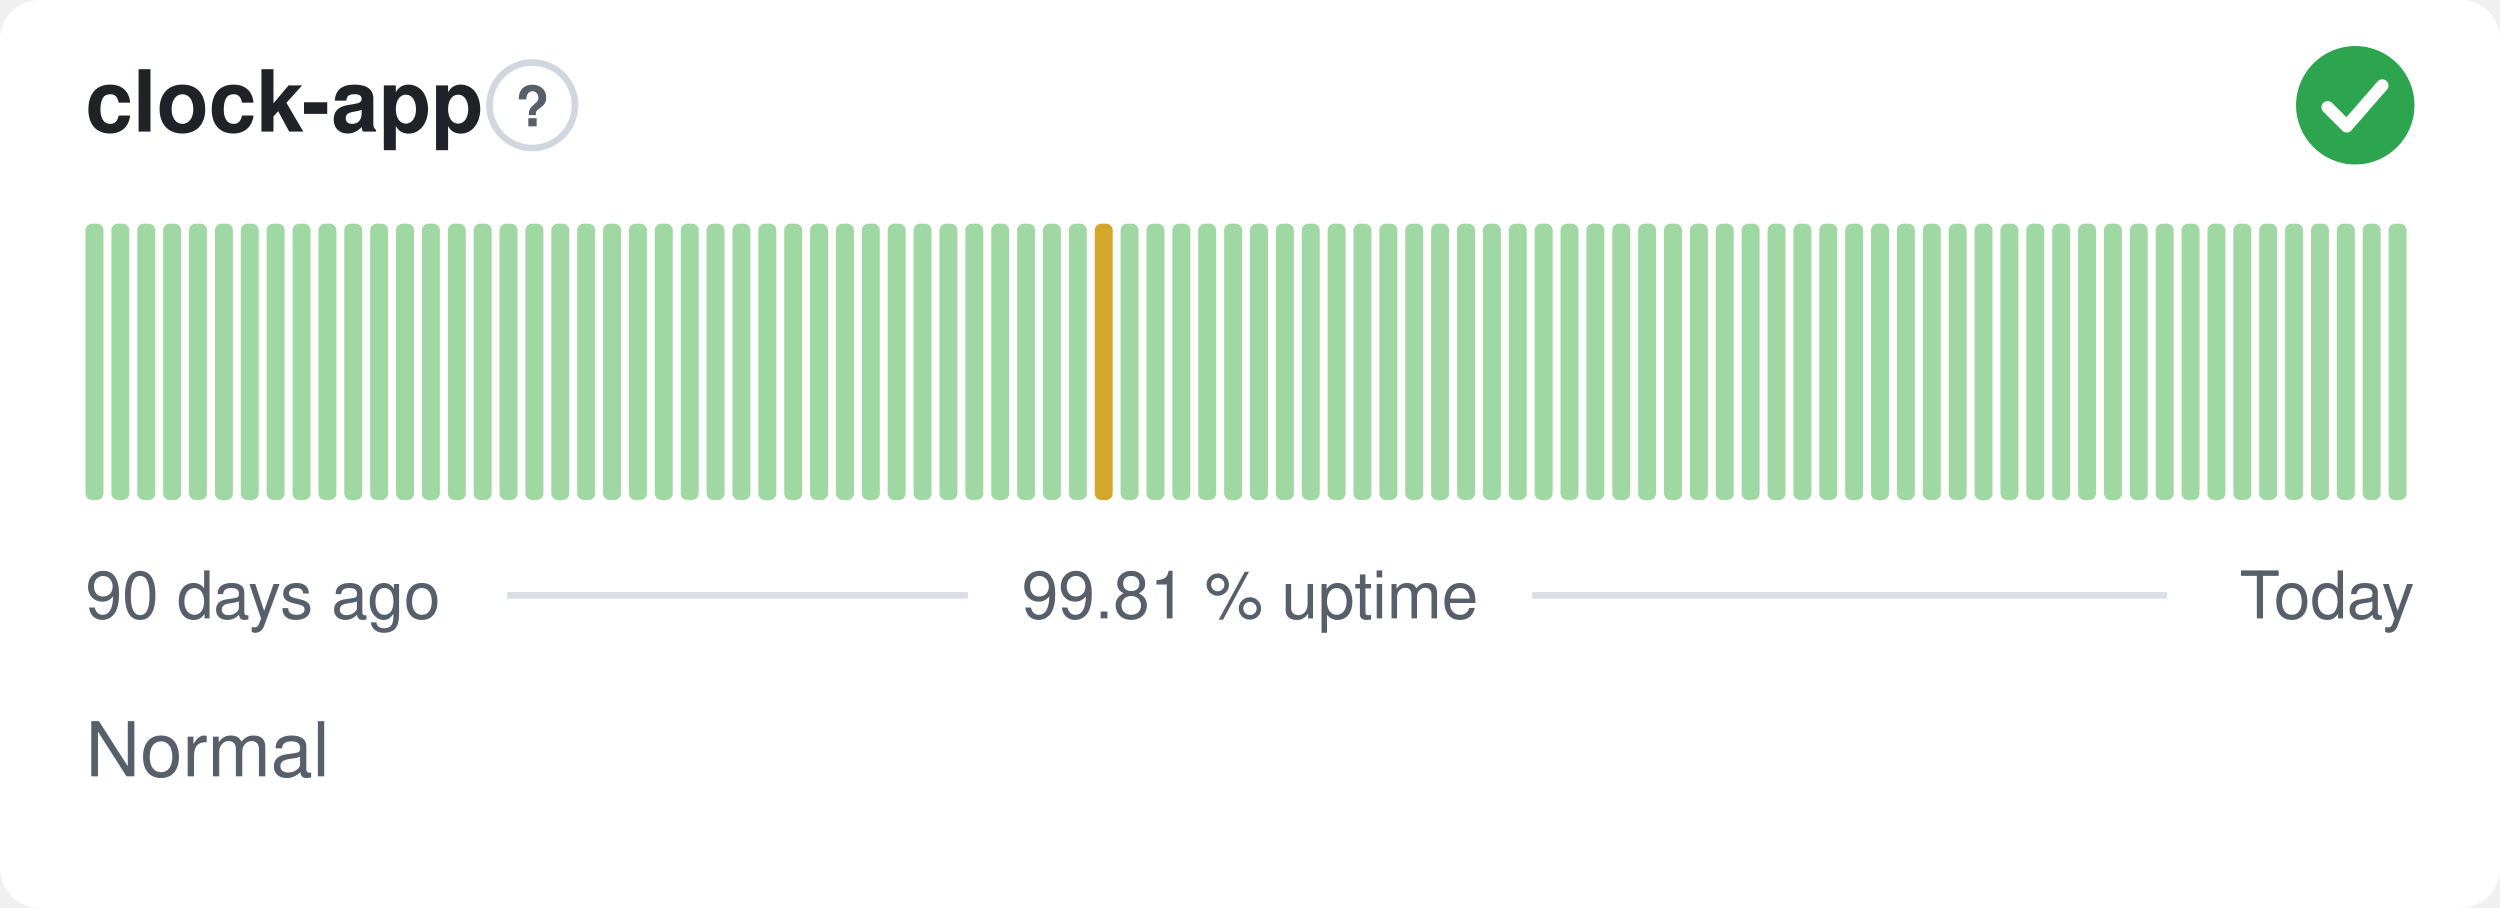
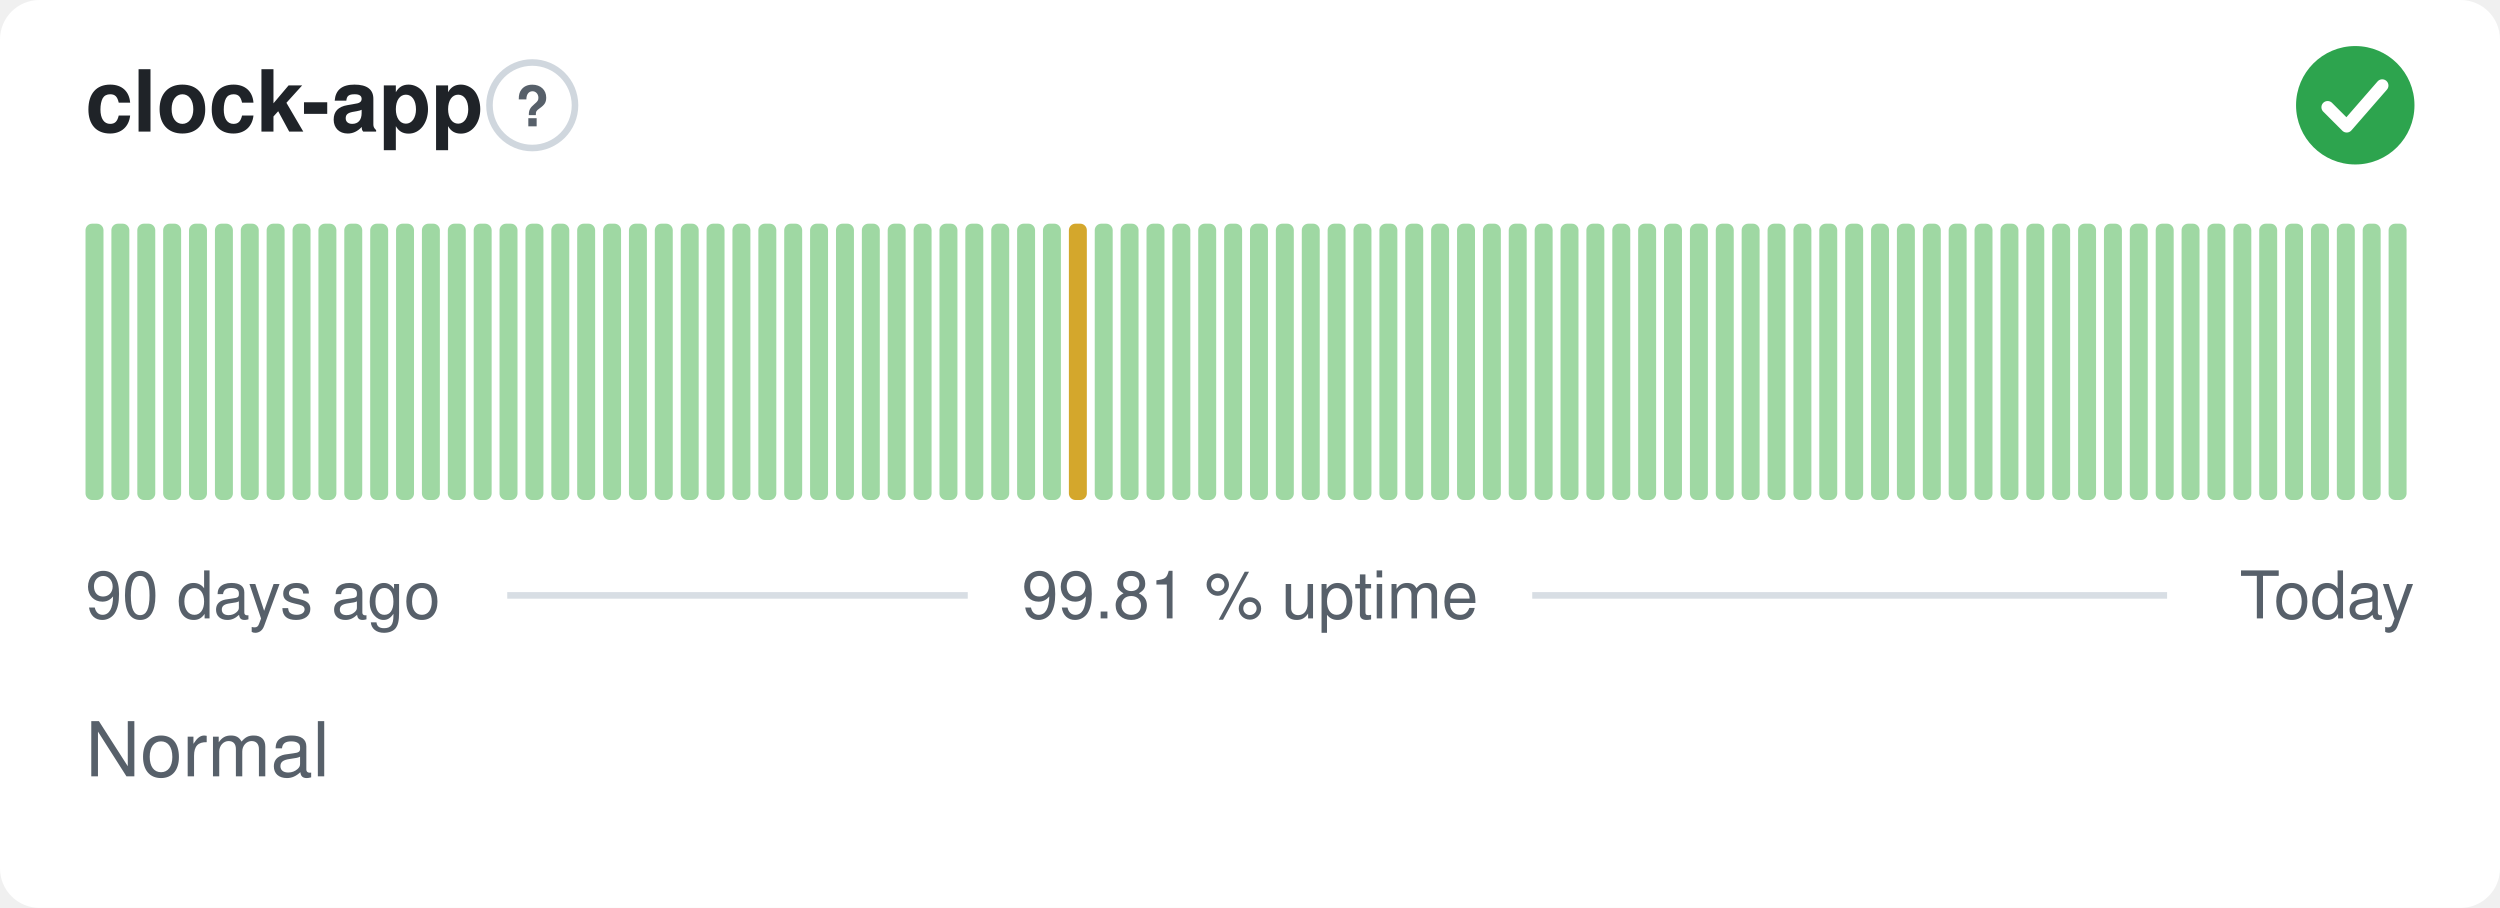
<svg xmlns="http://www.w3.org/2000/svg" width="380" height="138" viewBox="0 0 380 138" role="img" aria-label="clock-app: Normal, 99.81 % uptime over the last 90 days" font-family="-apple-system,BlinkMacSystemFont,'Segoe UI',Helvetica,Arial,sans-serif">
  <style>
    @media (prefers-color-scheme: dark) {
      .bg { fill: #0d1117 }
      .title { fill: #e6edf3 }
      .muted { fill: #8b949e }
      .hint { stroke: #30363d }
      .rule { stroke: #30363d }
      .nodata { fill: #21262d }
    }
  </style>
  <rect class="bg" width="380" height="138" rx="6" fill="#ffffff" />
  <text class="title" x="13" y="20" font-size="13" font-weight="600" fill="#1f2328">clock-app</text>
  <circle class="hint" cx="80.9" cy="16" r="6.5" fill="none" stroke="#d0d7de" stroke-width="1" />
  <text class="muted" x="80.9" y="19.2" text-anchor="middle" font-size="8.5" font-weight="700" fill="#57606a">?</text>
  <circle cx="358" cy="16" r="9" fill="#2da44e" />
  <path d="M353.80 16.30l2.90 2.90 5.40 -6.20" fill="none" stroke="#fff" stroke-width="1.89" stroke-linecap="round" stroke-linejoin="round" />
  <rect x="13.00" y="34.00" width="2.73" height="42.00" rx="1" fill="#9fd8a3" />
  <rect x="16.93" y="34.00" width="2.73" height="42.00" rx="1" fill="#9fd8a3" />
  <rect x="20.87" y="34.00" width="2.73" height="42.00" rx="1" fill="#9fd8a3" />
  <rect x="24.80" y="34.00" width="2.73" height="42.00" rx="1" fill="#9fd8a3" />
  <rect x="28.73" y="34.00" width="2.73" height="42.00" rx="1" fill="#9fd8a3" />
  <rect x="32.67" y="34.00" width="2.73" height="42.00" rx="1" fill="#9fd8a3" />
  <rect x="36.60" y="34.00" width="2.73" height="42.00" rx="1" fill="#9fd8a3" />
  <rect x="40.53" y="34.00" width="2.73" height="42.00" rx="1" fill="#9fd8a3" />
  <rect x="44.47" y="34.00" width="2.73" height="42.00" rx="1" fill="#9fd8a3" />
  <rect x="48.40" y="34.00" width="2.73" height="42.00" rx="1" fill="#9fd8a3" />
  <rect x="52.33" y="34.00" width="2.73" height="42.00" rx="1" fill="#9fd8a3" />
  <rect x="56.27" y="34.00" width="2.73" height="42.00" rx="1" fill="#9fd8a3" />
  <rect x="60.20" y="34.00" width="2.73" height="42.00" rx="1" fill="#9fd8a3" />
  <rect x="64.13" y="34.00" width="2.73" height="42.00" rx="1" fill="#9fd8a3" />
  <rect x="68.07" y="34.00" width="2.73" height="42.00" rx="1" fill="#9fd8a3" />
  <rect x="72.00" y="34.00" width="2.73" height="42.00" rx="1" fill="#9fd8a3" />
  <rect x="75.93" y="34.00" width="2.73" height="42.00" rx="1" fill="#9fd8a3" />
  <rect x="79.87" y="34.00" width="2.73" height="42.00" rx="1" fill="#9fd8a3" />
  <rect x="83.80" y="34.00" width="2.73" height="42.00" rx="1" fill="#9fd8a3" />
  <rect x="87.73" y="34.00" width="2.73" height="42.00" rx="1" fill="#9fd8a3" />
  <rect x="91.67" y="34.00" width="2.73" height="42.00" rx="1" fill="#9fd8a3" />
  <rect x="95.60" y="34.00" width="2.73" height="42.00" rx="1" fill="#9fd8a3" />
  <rect x="99.53" y="34.00" width="2.73" height="42.00" rx="1" fill="#9fd8a3" />
  <rect x="103.47" y="34.00" width="2.73" height="42.00" rx="1" fill="#9fd8a3" />
  <rect x="107.40" y="34.00" width="2.73" height="42.00" rx="1" fill="#9fd8a3" />
  <rect x="111.33" y="34.00" width="2.73" height="42.00" rx="1" fill="#9fd8a3" />
  <rect x="115.27" y="34.00" width="2.73" height="42.00" rx="1" fill="#9fd8a3" />
  <rect x="119.20" y="34.00" width="2.73" height="42.00" rx="1" fill="#9fd8a3" />
  <rect x="123.13" y="34.00" width="2.73" height="42.00" rx="1" fill="#9fd8a3" />
  <rect x="127.07" y="34.00" width="2.73" height="42.00" rx="1" fill="#9fd8a3" />
  <rect x="131.00" y="34.00" width="2.73" height="42.00" rx="1" fill="#9fd8a3" />
  <rect x="134.93" y="34.00" width="2.73" height="42.00" rx="1" fill="#9fd8a3" />
  <rect x="138.87" y="34.00" width="2.73" height="42.00" rx="1" fill="#9fd8a3" />
  <rect x="142.80" y="34.00" width="2.73" height="42.00" rx="1" fill="#9fd8a3" />
  <rect x="146.73" y="34.00" width="2.73" height="42.00" rx="1" fill="#9fd8a3" />
  <rect x="150.67" y="34.00" width="2.73" height="42.00" rx="1" fill="#9fd8a3" />
  <rect x="154.60" y="34.00" width="2.73" height="42.00" rx="1" fill="#9fd8a3" />
  <rect x="158.53" y="34.00" width="2.73" height="42.00" rx="1" fill="#9fd8a3" />
-   <rect x="162.47" y="34.00" width="2.73" height="42.00" rx="1" fill="#9fd8a3" />
-   <rect x="166.40" y="34.00" width="2.73" height="42.00" rx="1" fill="#d4a72c" />
+   <rect x="162.47" y="34.00" width="2.73" height="42.00" rx="1" fill="#d4a72c" />
+   <rect x="166.40" y="34.00" width="2.73" height="42.00" rx="1" fill="#9fd8a3" />
  <rect x="170.33" y="34.00" width="2.73" height="42.00" rx="1" fill="#9fd8a3" />
  <rect x="174.27" y="34.00" width="2.73" height="42.00" rx="1" fill="#9fd8a3" />
  <rect x="178.20" y="34.00" width="2.73" height="42.00" rx="1" fill="#9fd8a3" />
  <rect x="182.13" y="34.00" width="2.73" height="42.00" rx="1" fill="#9fd8a3" />
  <rect x="186.07" y="34.00" width="2.73" height="42.00" rx="1" fill="#9fd8a3" />
  <rect x="190.00" y="34.00" width="2.73" height="42.00" rx="1" fill="#9fd8a3" />
  <rect x="193.93" y="34.00" width="2.73" height="42.00" rx="1" fill="#9fd8a3" />
  <rect x="197.87" y="34.00" width="2.73" height="42.00" rx="1" fill="#9fd8a3" />
  <rect x="201.80" y="34.00" width="2.73" height="42.00" rx="1" fill="#9fd8a3" />
  <rect x="205.73" y="34.00" width="2.73" height="42.00" rx="1" fill="#9fd8a3" />
  <rect x="209.67" y="34.00" width="2.73" height="42.00" rx="1" fill="#9fd8a3" />
  <rect x="213.60" y="34.00" width="2.73" height="42.00" rx="1" fill="#9fd8a3" />
  <rect x="217.53" y="34.00" width="2.73" height="42.00" rx="1" fill="#9fd8a3" />
  <rect x="221.47" y="34.00" width="2.73" height="42.00" rx="1" fill="#9fd8a3" />
  <rect x="225.40" y="34.00" width="2.73" height="42.00" rx="1" fill="#9fd8a3" />
  <rect x="229.33" y="34.00" width="2.73" height="42.00" rx="1" fill="#9fd8a3" />
  <rect x="233.27" y="34.00" width="2.73" height="42.00" rx="1" fill="#9fd8a3" />
  <rect x="237.20" y="34.00" width="2.73" height="42.00" rx="1" fill="#9fd8a3" />
  <rect x="241.13" y="34.00" width="2.73" height="42.00" rx="1" fill="#9fd8a3" />
  <rect x="245.07" y="34.00" width="2.73" height="42.00" rx="1" fill="#9fd8a3" />
  <rect x="249.00" y="34.00" width="2.73" height="42.00" rx="1" fill="#9fd8a3" />
  <rect x="252.93" y="34.00" width="2.73" height="42.00" rx="1" fill="#9fd8a3" />
  <rect x="256.87" y="34.00" width="2.73" height="42.00" rx="1" fill="#9fd8a3" />
  <rect x="260.80" y="34.00" width="2.73" height="42.00" rx="1" fill="#9fd8a3" />
  <rect x="264.73" y="34.00" width="2.73" height="42.00" rx="1" fill="#9fd8a3" />
  <rect x="268.67" y="34.00" width="2.73" height="42.00" rx="1" fill="#9fd8a3" />
  <rect x="272.60" y="34.00" width="2.73" height="42.00" rx="1" fill="#9fd8a3" />
  <rect x="276.53" y="34.00" width="2.73" height="42.00" rx="1" fill="#9fd8a3" />
  <rect x="280.47" y="34.00" width="2.73" height="42.00" rx="1" fill="#9fd8a3" />
  <rect x="284.40" y="34.00" width="2.73" height="42.00" rx="1" fill="#9fd8a3" />
  <rect x="288.33" y="34.00" width="2.73" height="42.00" rx="1" fill="#9fd8a3" />
  <rect x="292.27" y="34.00" width="2.73" height="42.00" rx="1" fill="#9fd8a3" />
  <rect x="296.20" y="34.00" width="2.73" height="42.00" rx="1" fill="#9fd8a3" />
  <rect x="300.13" y="34.00" width="2.73" height="42.00" rx="1" fill="#9fd8a3" />
  <rect x="304.07" y="34.00" width="2.73" height="42.00" rx="1" fill="#9fd8a3" />
  <rect x="308.00" y="34.00" width="2.73" height="42.00" rx="1" fill="#9fd8a3" />
  <rect x="311.93" y="34.00" width="2.73" height="42.00" rx="1" fill="#9fd8a3" />
  <rect x="315.87" y="34.00" width="2.73" height="42.00" rx="1" fill="#9fd8a3" />
  <rect x="319.80" y="34.00" width="2.73" height="42.00" rx="1" fill="#9fd8a3" />
  <rect x="323.73" y="34.00" width="2.73" height="42.00" rx="1" fill="#9fd8a3" />
  <rect x="327.67" y="34.00" width="2.73" height="42.00" rx="1" fill="#9fd8a3" />
  <rect x="331.60" y="34.00" width="2.73" height="42.00" rx="1" fill="#9fd8a3" />
  <rect x="335.53" y="34.00" width="2.73" height="42.00" rx="1" fill="#9fd8a3" />
  <rect x="339.47" y="34.00" width="2.73" height="42.00" rx="1" fill="#9fd8a3" />
  <rect x="343.40" y="34.00" width="2.73" height="42.00" rx="1" fill="#9fd8a3" />
  <rect x="347.33" y="34.00" width="2.73" height="42.00" rx="1" fill="#9fd8a3" />
  <rect x="351.27" y="34.00" width="2.73" height="42.00" rx="1" fill="#9fd8a3" />
  <rect x="355.20" y="34.00" width="2.73" height="42.00" rx="1" fill="#9fd8a3" />
  <rect x="359.13" y="34.00" width="2.73" height="42.00" rx="1" fill="#9fd8a3" />
  <rect x="363.07" y="34.00" width="2.73" height="42.00" rx="1" fill="#9fd8a3" />
  <text class="muted" x="13" y="94" font-size="10" fill="#57606a">90 days ago</text>
  <text class="muted" x="190" y="94" text-anchor="middle" font-size="10" fill="#57606a">99.81 % uptime</text>
  <text class="muted" x="367" y="94" text-anchor="end" font-size="10" fill="#57606a">Today</text>
  <line class="rule" x1="77.1" y1="90.5" x2="147.1" y2="90.5" stroke="#d8dee4" stroke-width="1" />
  <line class="rule" x1="232.9" y1="90.5" x2="329.4" y2="90.5" stroke="#d8dee4" stroke-width="1" />
  <text class="muted" x="13" y="118" font-size="11.5" fill="#57606a">Normal</text>
</svg>
